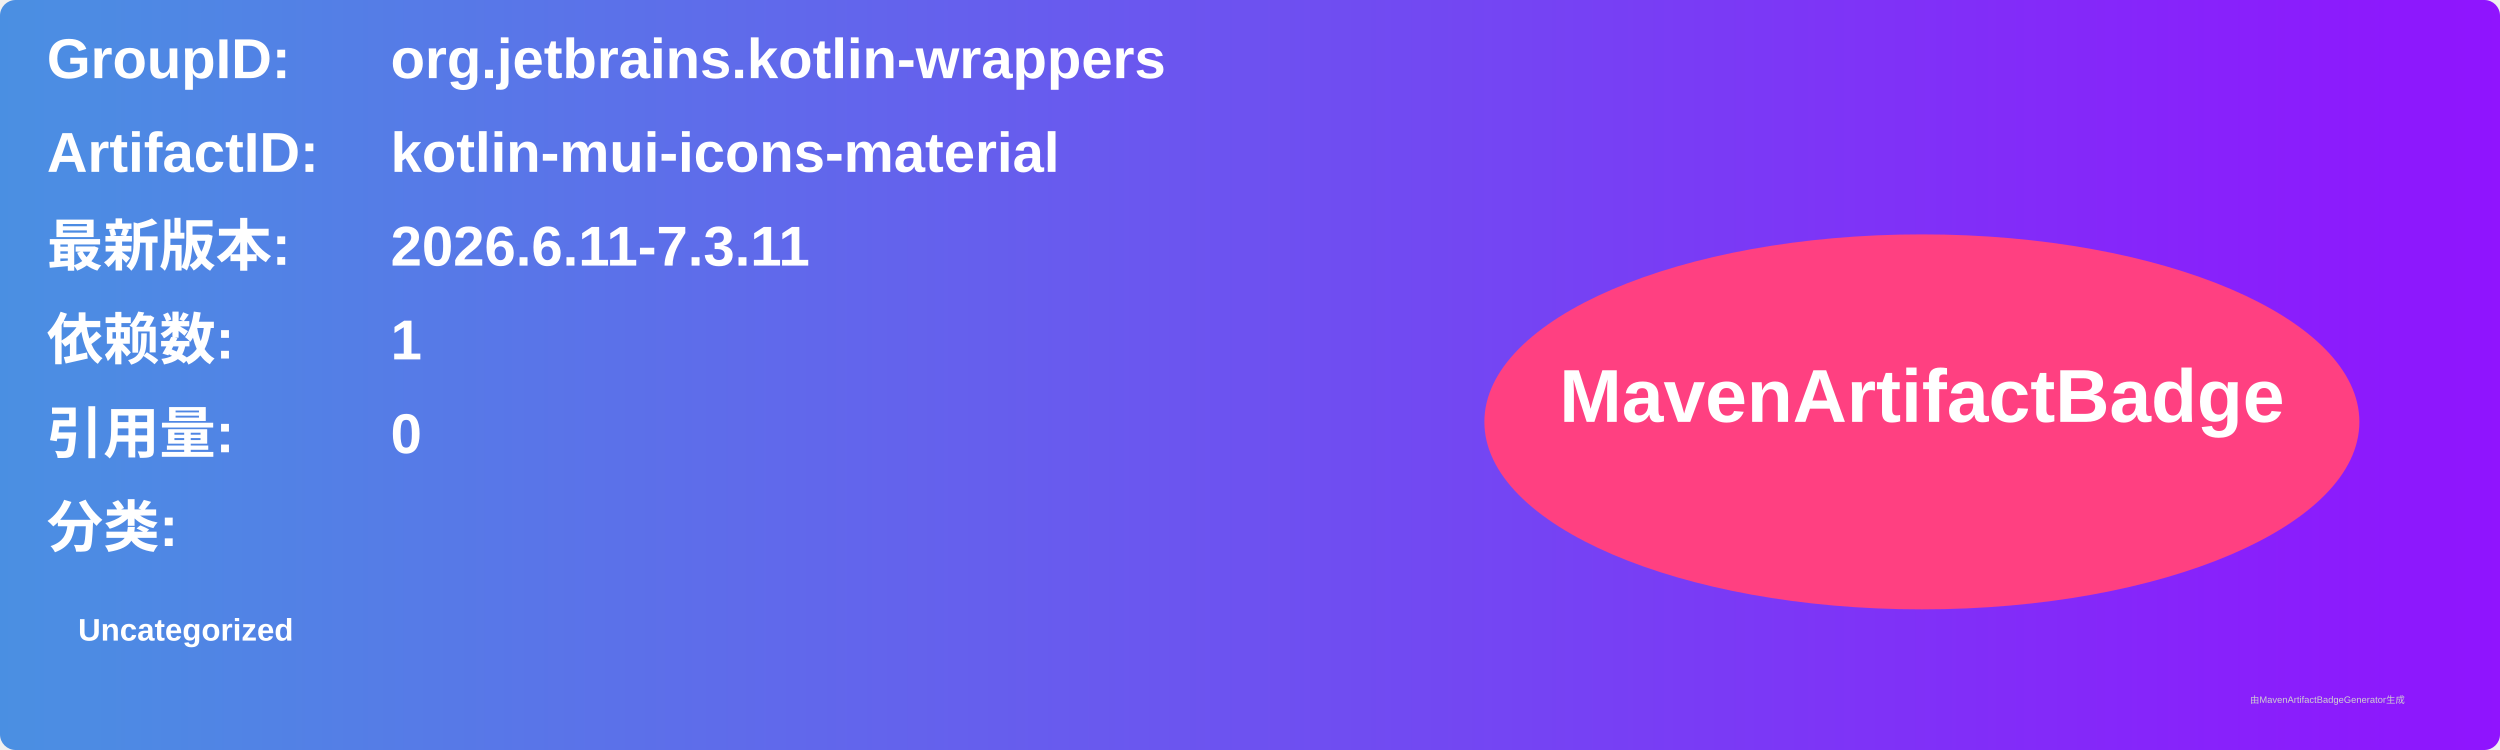
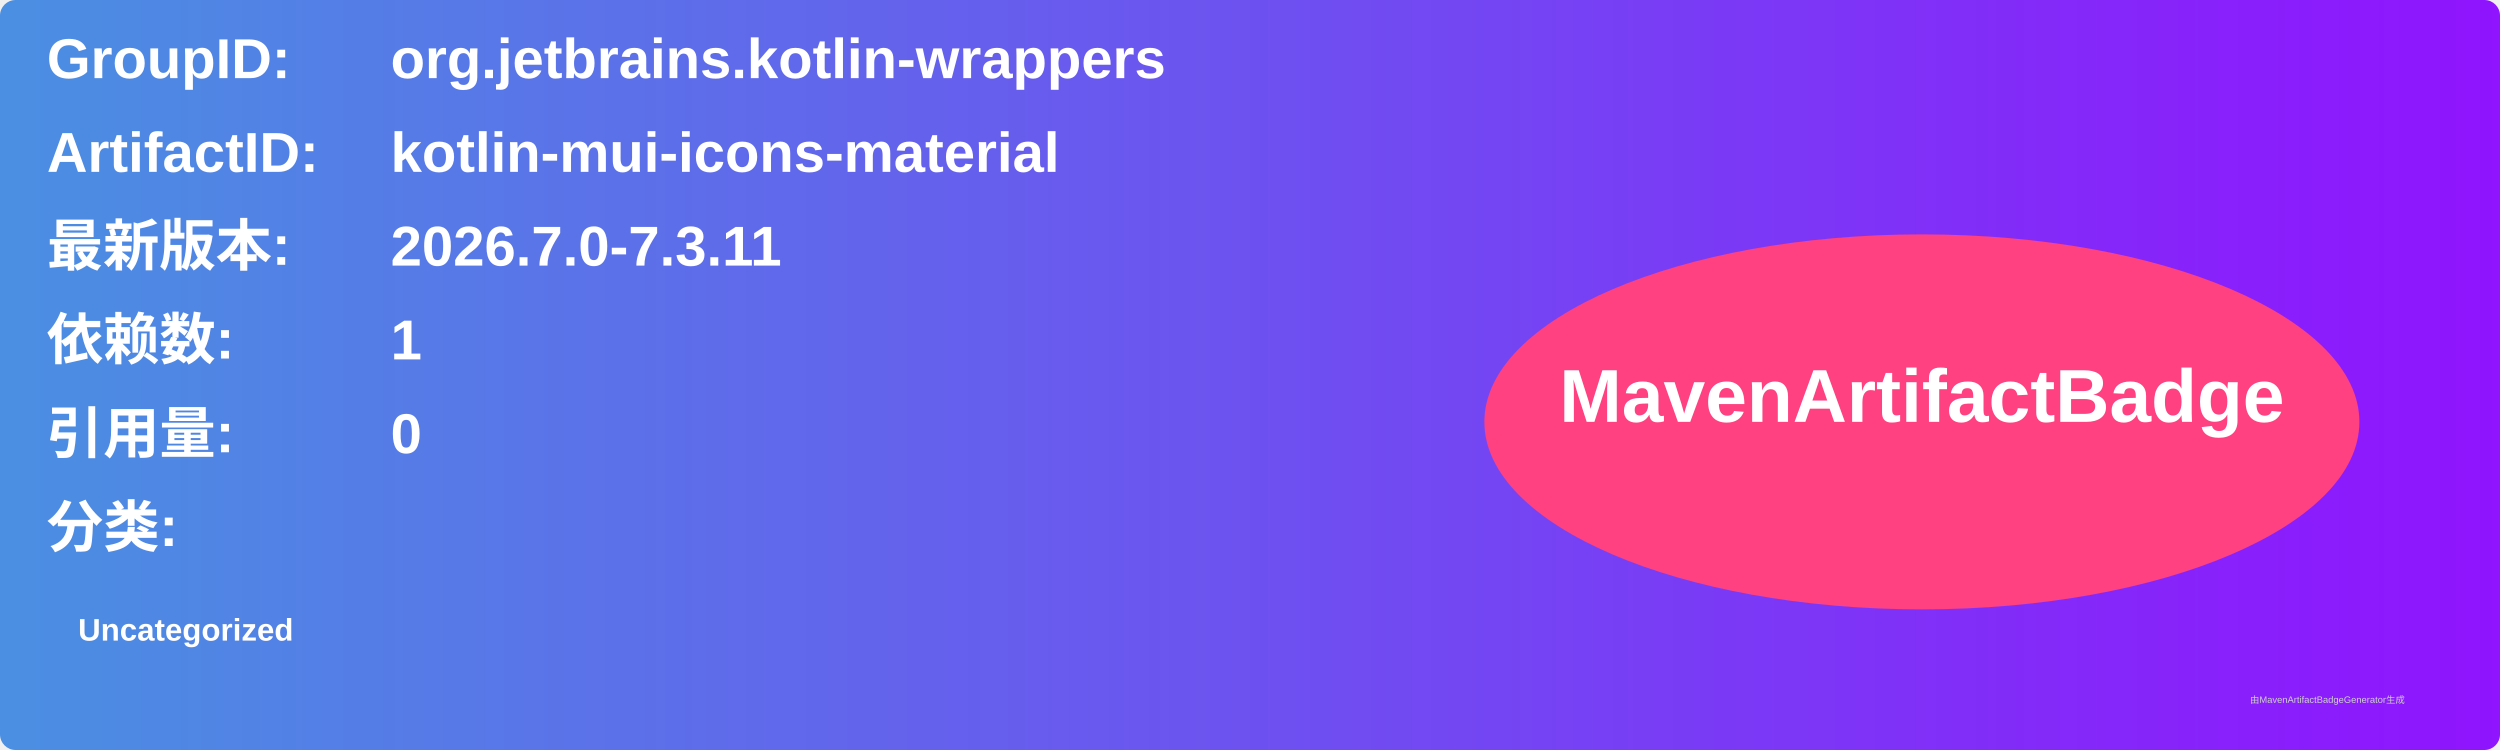
<svg xmlns="http://www.w3.org/2000/svg" width="800" height="240" viewBox="0 0 800 240">
  <linearGradient id="grad" x1="0%" y1="0%" x2="100%" y2="0%">
    <stop offset="0%" stop-color="#4a90e2" />
    <stop offset="100%" stop-color="#9013fe" />
  </linearGradient>
  <rect width="100%" height="100%" rx="5" ry="5" fill="url(#grad)" />
  <g transform="translate(15, 15)">
    <text x="0" y="10" font-family="Arial" font-size="18" fill="white" font-weight="bold" width="260">GroupID:</text>
    <text x="110" y="10" font-family="Arial" font-size="18" fill="white" font-weight="bold" width="460">org.jetbrains.kotlin-wrappers</text>
    <text x="0" y="40" font-family="Arial" font-size="18" fill="white" font-weight="bold" width="260">ArtifactID:</text>
    <text x="110" y="40" font-family="Arial" font-size="18" fill="white" font-weight="bold" width="460">kotlin-mui-icons-material</text>
    <text x="0" y="70" font-family="Arial" font-size="18" fill="white" font-weight="bold">最新版本:</text>
    <text x="110" y="70" font-family="Arial" font-size="18" fill="white" font-weight="bold">
-       <tspan font-weight="bold">2026.6.11-7.3.11</tspan>
+       <tspan font-weight="bold">2026.7.0-7.3.11</tspan>
    </text>
    <text x="0" y="100" font-family="Arial" font-size="18" fill="white" font-weight="bold">依赖数: </text>
    <text x="110" y="100" font-family="Arial" font-size="18" fill="white">
      <tspan font-weight="bold">1</tspan>
    </text>
    <text x="0" y="130" font-family="Arial" font-size="18" fill="white" font-weight="bold">引用量: </text>
    <text x="110" y="130" font-family="Arial" font-size="18" fill="white">
      <tspan font-weight="bold">0</tspan>
    </text>
    <text x="0" y="160" font-family="Arial" font-size="18" fill="white" font-weight="bold">分类:</text>
    <text x="10" y="190" font-family="Arial" font-size="10" fill="white">
      <tspan font-weight="bold">Uncategorized</tspan>
    </text>
    <ellipse cx="600" cy="120" rx="140" ry="60" fill="#ff4081" />
    <text x="600" y="120" text-anchor="middle" font-family="Arial" font-size="24" fill="white" font-weight="bold">MavenArtifactBadge</text>
  </g>
  <text x="720" y="225" font-family="Arial" font-size="3" fill="#d0d0d0">由MavenArtifactBadgeGenerator生成</text>
</svg>
